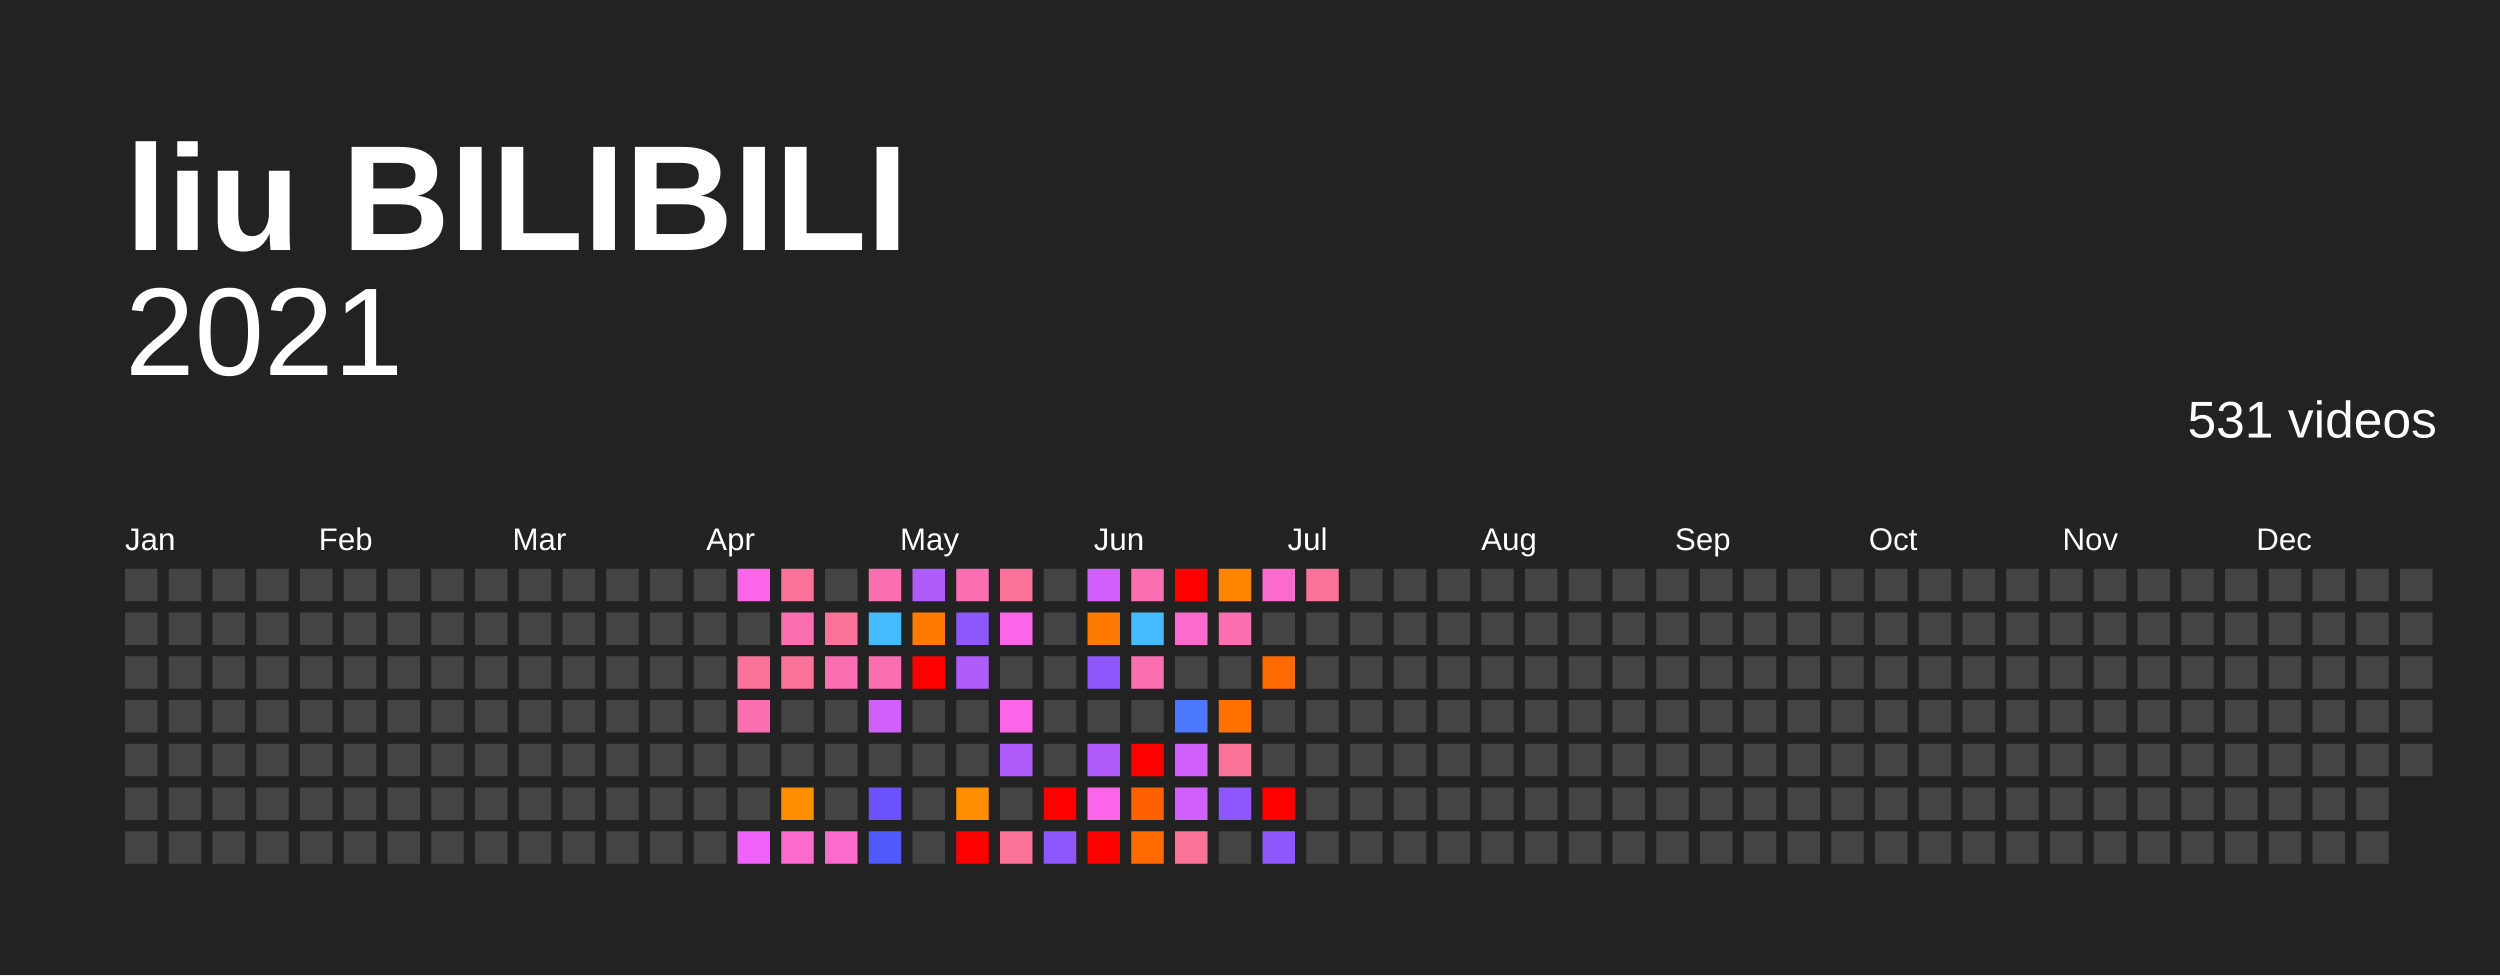
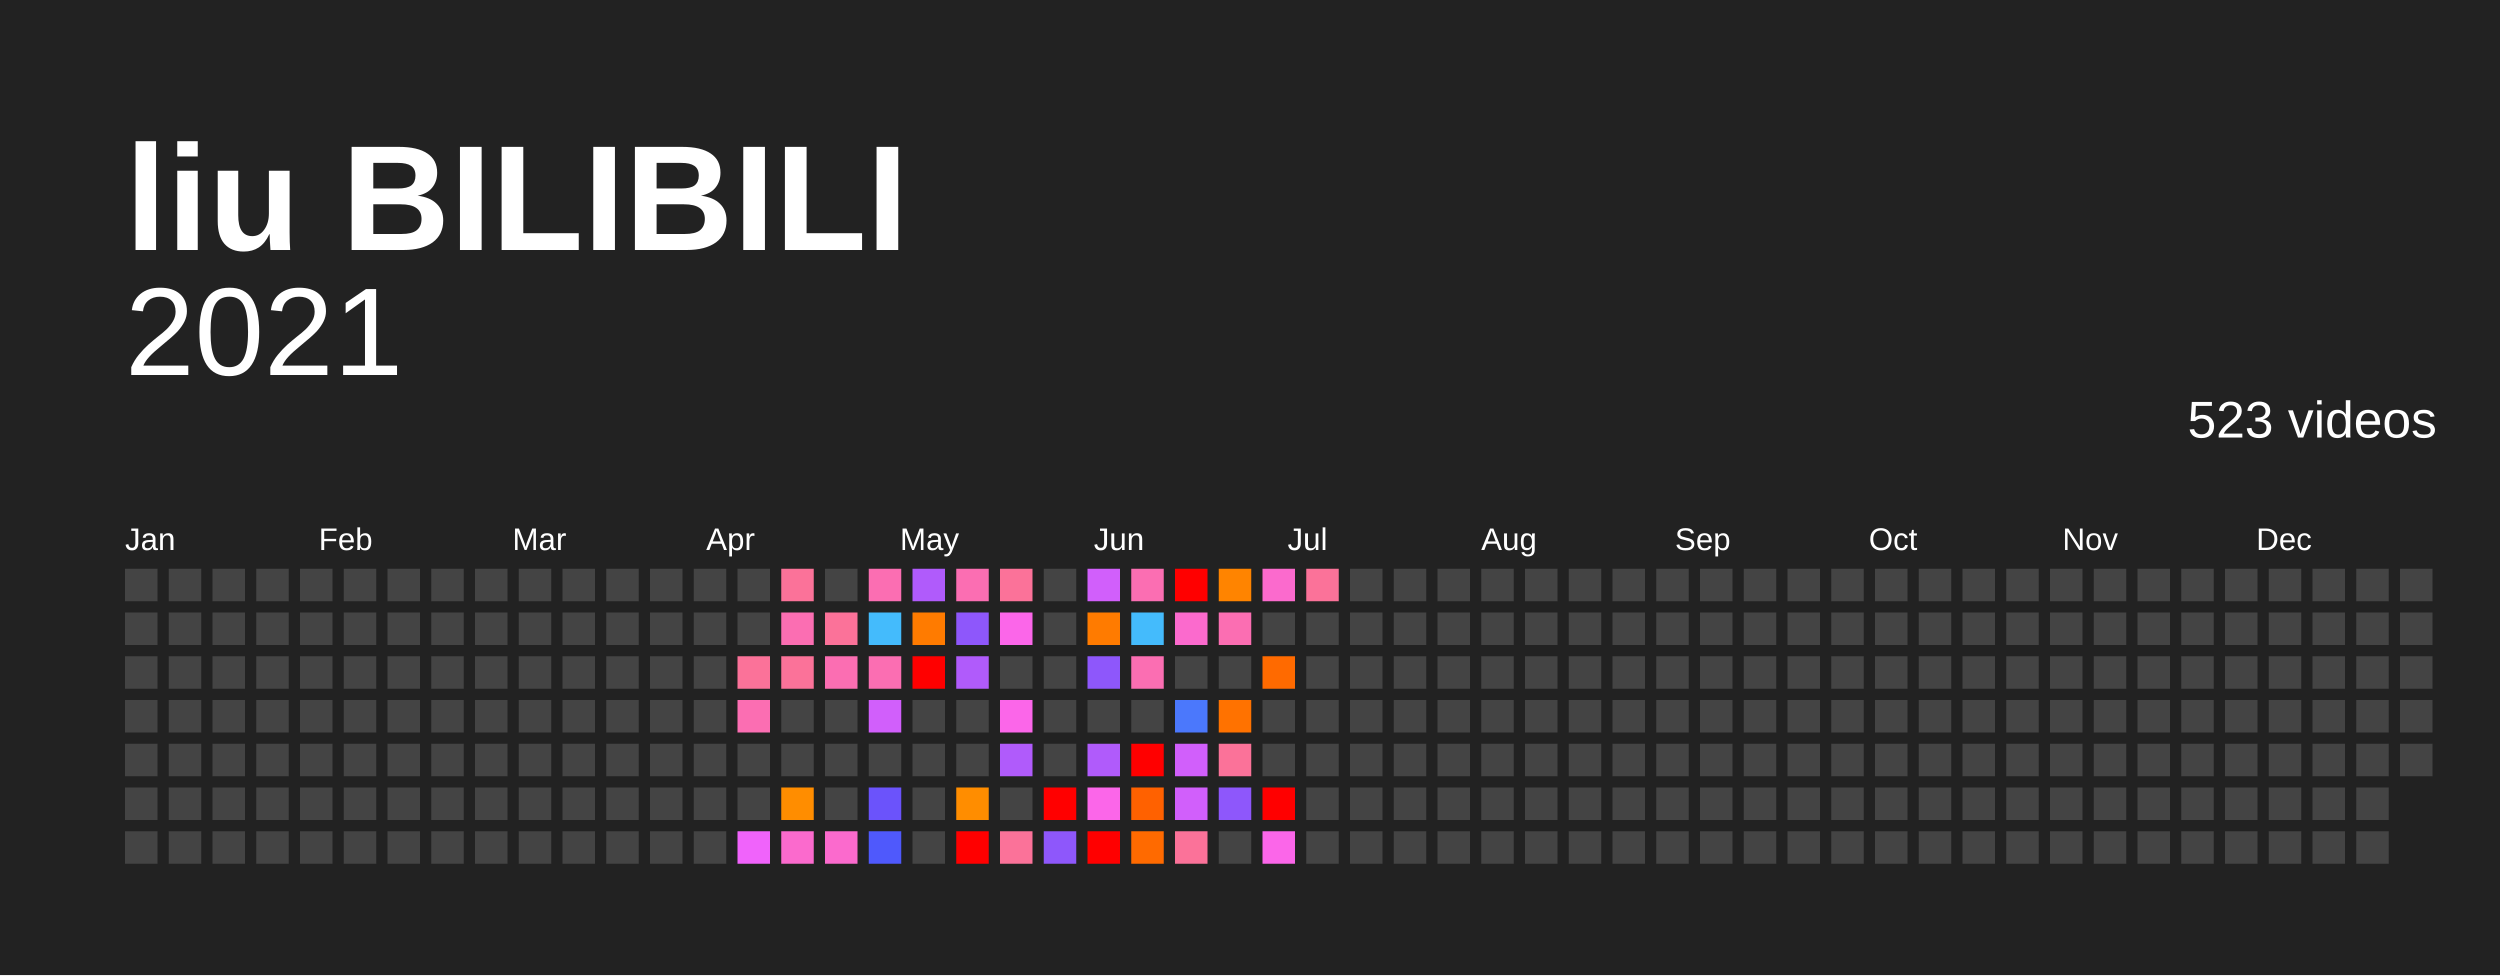
<svg xmlns="http://www.w3.org/2000/svg" baseProfile="full" height="78mm" version="1.1" viewBox="0,0,200,78" width="200mm">
  <defs />
  <rect fill="#222222" height="78" width="200" x="0" y="0" />
  <text fill="#FFFFFF" style="font-size:12px; font-family:Arial; font-weight:bold;" x="10" y="20">liu BILIBILI</text>
  <text alignment-baseline="hanging" fill="#FFFFFF" style="font-size:10.0px; font-family:Arial;" x="10" y="30">2021</text>
-   <text alignment-baseline="hanging" fill="#FFFFFF" style="font-size:4.125px; font-family:Arial;" x="175" y="35">531 videos</text>
+   <text alignment-baseline="hanging" fill="#FFFFFF" style="font-size:4.125px; font-family:Arial;" x="175" y="35">523 videos</text>
  <text fill="#FFFFFF" style="font-size:2.5px; font-family:Arial" x="10.0" y="44">Jan</text>
  <text fill="#FFFFFF" style="font-size:2.5px; font-family:Arial" x="25.5" y="44">Feb</text>
  <text fill="#FFFFFF" style="font-size:2.5px; font-family:Arial" x="41.0" y="44">Mar</text>
  <text fill="#FFFFFF" style="font-size:2.5px; font-family:Arial" x="56.5" y="44">Apr</text>
  <text fill="#FFFFFF" style="font-size:2.5px; font-family:Arial" x="72.0" y="44">May</text>
  <text fill="#FFFFFF" style="font-size:2.5px; font-family:Arial" x="87.5" y="44">Jun</text>
  <text fill="#FFFFFF" style="font-size:2.5px; font-family:Arial" x="103.0" y="44">Jul</text>
  <text fill="#FFFFFF" style="font-size:2.5px; font-family:Arial" x="118.5" y="44">Aug</text>
  <text fill="#FFFFFF" style="font-size:2.5px; font-family:Arial" x="134.0" y="44">Sep</text>
  <text fill="#FFFFFF" style="font-size:2.5px; font-family:Arial" x="149.5" y="44">Oct</text>
  <text fill="#FFFFFF" style="font-size:2.5px; font-family:Arial" x="165.0" y="44">Nov</text>
  <text fill="#FFFFFF" style="font-size:2.5px; font-family:Arial" x="180.5" y="44">Dec</text>
  <rect fill="#444444" height="2.6" width="2.6" x="10.0" y="45.5" />
  <rect fill="#444444" height="2.6" width="2.6" x="10.0" y="49.0" />
  <rect fill="#444444" height="2.6" width="2.6" x="10.0" y="52.5" />
  <rect fill="#444444" height="2.6" width="2.6" x="10.0" y="56.0" />
  <rect fill="#444444" height="2.6" width="2.6" x="10.0" y="59.5" />
  <rect fill="#444444" height="2.6" width="2.6" x="10.0" y="63.0" />
  <rect fill="#444444" height="2.6" width="2.6" x="10.0" y="66.5" />
  <rect fill="#444444" height="2.6" width="2.6" x="13.5" y="45.5" />
  <rect fill="#444444" height="2.6" width="2.6" x="13.5" y="49.0" />
  <rect fill="#444444" height="2.6" width="2.6" x="13.5" y="52.5" />
  <rect fill="#444444" height="2.6" width="2.6" x="13.5" y="56.0" />
  <rect fill="#444444" height="2.6" width="2.6" x="13.5" y="59.5" />
  <rect fill="#444444" height="2.6" width="2.6" x="13.5" y="63.0" />
  <rect fill="#444444" height="2.6" width="2.6" x="13.5" y="66.5" />
  <rect fill="#444444" height="2.6" width="2.6" x="17.0" y="45.5" />
  <rect fill="#444444" height="2.6" width="2.6" x="17.0" y="49.0" />
  <rect fill="#444444" height="2.6" width="2.6" x="17.0" y="52.5" />
  <rect fill="#444444" height="2.6" width="2.6" x="17.0" y="56.0" />
  <rect fill="#444444" height="2.6" width="2.6" x="17.0" y="59.5" />
  <rect fill="#444444" height="2.6" width="2.6" x="17.0" y="63.0" />
  <rect fill="#444444" height="2.6" width="2.6" x="17.0" y="66.5" />
  <rect fill="#444444" height="2.6" width="2.6" x="20.5" y="45.5" />
  <rect fill="#444444" height="2.6" width="2.6" x="20.5" y="49.0" />
  <rect fill="#444444" height="2.6" width="2.6" x="20.5" y="52.5" />
  <rect fill="#444444" height="2.6" width="2.6" x="20.5" y="56.0" />
  <rect fill="#444444" height="2.6" width="2.6" x="20.5" y="59.5" />
  <rect fill="#444444" height="2.6" width="2.6" x="20.5" y="63.0" />
  <rect fill="#444444" height="2.6" width="2.6" x="20.5" y="66.5" />
  <rect fill="#444444" height="2.6" width="2.6" x="24.0" y="45.5" />
  <rect fill="#444444" height="2.6" width="2.6" x="24.0" y="49.0" />
  <rect fill="#444444" height="2.6" width="2.6" x="24.0" y="52.5" />
  <rect fill="#444444" height="2.6" width="2.6" x="24.0" y="56.0" />
  <rect fill="#444444" height="2.6" width="2.6" x="24.0" y="59.5" />
  <rect fill="#444444" height="2.6" width="2.6" x="24.0" y="63.0" />
  <rect fill="#444444" height="2.6" width="2.6" x="24.0" y="66.5" />
  <rect fill="#444444" height="2.6" width="2.6" x="27.5" y="45.5" />
  <rect fill="#444444" height="2.6" width="2.6" x="27.5" y="49.0" />
  <rect fill="#444444" height="2.6" width="2.6" x="27.5" y="52.5" />
  <rect fill="#444444" height="2.6" width="2.6" x="27.5" y="56.0" />
  <rect fill="#444444" height="2.6" width="2.6" x="27.5" y="59.5" />
  <rect fill="#444444" height="2.6" width="2.6" x="27.5" y="63.0" />
  <rect fill="#444444" height="2.6" width="2.6" x="27.5" y="66.5" />
  <rect fill="#444444" height="2.6" width="2.6" x="31.0" y="45.5" />
  <rect fill="#444444" height="2.6" width="2.6" x="31.0" y="49.0" />
  <rect fill="#444444" height="2.6" width="2.6" x="31.0" y="52.5" />
  <rect fill="#444444" height="2.6" width="2.6" x="31.0" y="56.0" />
  <rect fill="#444444" height="2.6" width="2.6" x="31.0" y="59.5" />
  <rect fill="#444444" height="2.6" width="2.6" x="31.0" y="63.0" />
  <rect fill="#444444" height="2.6" width="2.6" x="31.0" y="66.5" />
  <rect fill="#444444" height="2.6" width="2.6" x="34.5" y="45.5" />
  <rect fill="#444444" height="2.6" width="2.6" x="34.5" y="49.0" />
  <rect fill="#444444" height="2.6" width="2.6" x="34.5" y="52.5" />
  <rect fill="#444444" height="2.6" width="2.6" x="34.5" y="56.0" />
  <rect fill="#444444" height="2.6" width="2.6" x="34.5" y="59.5" />
  <rect fill="#444444" height="2.6" width="2.6" x="34.5" y="63.0" />
  <rect fill="#444444" height="2.6" width="2.6" x="34.5" y="66.5" />
  <rect fill="#444444" height="2.6" width="2.6" x="38.0" y="45.5" />
  <rect fill="#444444" height="2.6" width="2.6" x="38.0" y="49.0" />
  <rect fill="#444444" height="2.6" width="2.6" x="38.0" y="52.5" />
  <rect fill="#444444" height="2.6" width="2.6" x="38.0" y="56.0" />
  <rect fill="#444444" height="2.6" width="2.6" x="38.0" y="59.5" />
  <rect fill="#444444" height="2.6" width="2.6" x="38.0" y="63.0" />
  <rect fill="#444444" height="2.6" width="2.6" x="38.0" y="66.5" />
  <rect fill="#444444" height="2.6" width="2.6" x="41.5" y="45.5" />
  <rect fill="#444444" height="2.6" width="2.6" x="41.5" y="49.0" />
  <rect fill="#444444" height="2.6" width="2.6" x="41.5" y="52.5" />
  <rect fill="#444444" height="2.6" width="2.6" x="41.5" y="56.0" />
  <rect fill="#444444" height="2.6" width="2.6" x="41.5" y="59.5" />
  <rect fill="#444444" height="2.6" width="2.6" x="41.5" y="63.0" />
  <rect fill="#444444" height="2.6" width="2.6" x="41.5" y="66.5" />
  <rect fill="#444444" height="2.6" width="2.6" x="45.0" y="45.5" />
  <rect fill="#444444" height="2.6" width="2.6" x="45.0" y="49.0" />
  <rect fill="#444444" height="2.6" width="2.6" x="45.0" y="52.5" />
  <rect fill="#444444" height="2.6" width="2.6" x="45.0" y="56.0" />
  <rect fill="#444444" height="2.6" width="2.6" x="45.0" y="59.5" />
  <rect fill="#444444" height="2.6" width="2.6" x="45.0" y="63.0" />
  <rect fill="#444444" height="2.6" width="2.6" x="45.0" y="66.5" />
  <rect fill="#444444" height="2.6" width="2.6" x="48.5" y="45.5" />
  <rect fill="#444444" height="2.6" width="2.6" x="48.5" y="49.0" />
  <rect fill="#444444" height="2.6" width="2.6" x="48.5" y="52.5" />
  <rect fill="#444444" height="2.6" width="2.6" x="48.5" y="56.0" />
  <rect fill="#444444" height="2.6" width="2.6" x="48.5" y="59.5" />
  <rect fill="#444444" height="2.6" width="2.6" x="48.5" y="63.0" />
  <rect fill="#444444" height="2.6" width="2.6" x="48.5" y="66.5" />
  <rect fill="#444444" height="2.6" width="2.6" x="52.0" y="45.5" />
  <rect fill="#444444" height="2.6" width="2.6" x="52.0" y="49.0" />
  <rect fill="#444444" height="2.6" width="2.6" x="52.0" y="52.5" />
  <rect fill="#444444" height="2.6" width="2.6" x="52.0" y="56.0" />
  <rect fill="#444444" height="2.6" width="2.6" x="52.0" y="59.5" />
  <rect fill="#444444" height="2.6" width="2.6" x="52.0" y="63.0" />
  <rect fill="#444444" height="2.6" width="2.6" x="52.0" y="66.5" />
  <rect fill="#444444" height="2.6" width="2.6" x="55.5" y="45.5" />
  <rect fill="#444444" height="2.6" width="2.6" x="55.5" y="49.0" />
  <rect fill="#444444" height="2.6" width="2.6" x="55.5" y="52.5" />
  <rect fill="#444444" height="2.6" width="2.6" x="55.5" y="56.0" />
  <rect fill="#444444" height="2.6" width="2.6" x="55.5" y="59.5" />
  <rect fill="#444444" height="2.6" width="2.6" x="55.5" y="63.0" />
  <rect fill="#444444" height="2.6" width="2.6" x="55.5" y="66.5" />
-   <rect fill="#fb66e9" height="2.6" width="2.6" x="59.0" y="45.5" />
+   <rect fill="#444444" height="2.6" width="2.6" x="59.0" y="45.5" />
  <rect fill="#444444" height="2.6" width="2.6" x="59.0" y="49.0" />
  <rect fill="#fb7299" height="2.6" width="2.6" x="59.0" y="52.5" />
  <rect fill="#fb6eb2" height="2.6" width="2.6" x="59.0" y="56.0" />
  <rect fill="#444444" height="2.6" width="2.6" x="59.0" y="59.5" />
  <rect fill="#444444" height="2.6" width="2.6" x="59.0" y="63.0" />
  <rect fill="#f063fb" height="2.6" width="2.6" x="59.0" y="66.5" />
  <rect fill="#fb7299" height="2.6" width="2.6" x="62.5" y="45.5" />
  <rect fill="#fb6eb2" height="2.6" width="2.6" x="62.5" y="49.0" />
  <rect fill="#fb7299" height="2.6" width="2.6" x="62.5" y="52.5" />
  <rect fill="#444444" height="2.6" width="2.6" x="62.5" y="56.0" />
  <rect fill="#444444" height="2.6" width="2.6" x="62.5" y="59.5" />
  <rect fill="#ff8d00" height="2.6" width="2.6" x="62.5" y="63.0" />
  <rect fill="#fb6acd" height="2.6" width="2.6" x="62.5" y="66.5" />
  <rect fill="#444444" height="2.6" width="2.6" x="66.0" y="45.5" />
  <rect fill="#fb7299" height="2.6" width="2.6" x="66.0" y="49.0" />
  <rect fill="#fb6eb2" height="2.6" width="2.6" x="66.0" y="52.5" />
  <rect fill="#444444" height="2.6" width="2.6" x="66.0" y="56.0" />
  <rect fill="#444444" height="2.6" width="2.6" x="66.0" y="59.5" />
  <rect fill="#444444" height="2.6" width="2.6" x="66.0" y="63.0" />
  <rect fill="#fb6acd" height="2.6" width="2.6" x="66.0" y="66.5" />
  <rect fill="#fb6eb2" height="2.6" width="2.6" x="69.5" y="45.5" />
  <rect fill="#44bbfc" height="2.6" width="2.6" x="69.5" y="49.0" />
  <rect fill="#fb6eb2" height="2.6" width="2.6" x="69.5" y="52.5" />
  <rect fill="#d15ffb" height="2.6" width="2.6" x="69.5" y="56.0" />
  <rect fill="#444444" height="2.6" width="2.6" x="69.5" y="59.5" />
  <rect fill="#6b53fb" height="2.6" width="2.6" x="69.5" y="63.0" />
  <rect fill="#4f59fc" height="2.6" width="2.6" x="69.5" y="66.5" />
  <rect fill="#b05bfb" height="2.6" width="2.6" x="73.0" y="45.5" />
  <rect fill="#ff7b00" height="2.6" width="2.6" x="73.0" y="49.0" />
  <rect fill="red" height="2.6" width="2.6" x="73.0" y="52.5" />
  <rect fill="#444444" height="2.6" width="2.6" x="73.0" y="56.0" />
  <rect fill="#444444" height="2.6" width="2.6" x="73.0" y="59.5" />
  <rect fill="#444444" height="2.6" width="2.6" x="73.0" y="63.0" />
  <rect fill="#444444" height="2.6" width="2.6" x="73.0" y="66.5" />
  <rect fill="#fb6eb2" height="2.6" width="2.6" x="76.5" y="45.5" />
  <rect fill="#8e57fb" height="2.6" width="2.6" x="76.5" y="49.0" />
  <rect fill="#b05bfb" height="2.6" width="2.6" x="76.5" y="52.5" />
  <rect fill="#444444" height="2.6" width="2.6" x="76.5" y="56.0" />
  <rect fill="#444444" height="2.6" width="2.6" x="76.5" y="59.5" />
  <rect fill="#ff8d00" height="2.6" width="2.6" x="76.5" y="63.0" />
  <rect fill="red" height="2.6" width="2.6" x="76.5" y="66.5" />
  <rect fill="#fb7299" height="2.6" width="2.6" x="80.0" y="45.5" />
  <rect fill="#fb66e9" height="2.6" width="2.6" x="80.0" y="49.0" />
  <rect fill="#444444" height="2.6" width="2.6" x="80.0" y="52.5" />
  <rect fill="#fb66e9" height="2.6" width="2.6" x="80.0" y="56.0" />
  <rect fill="#b05bfb" height="2.6" width="2.6" x="80.0" y="59.5" />
  <rect fill="#444444" height="2.6" width="2.6" x="80.0" y="63.0" />
  <rect fill="#fb7299" height="2.6" width="2.6" x="80.0" y="66.5" />
  <rect fill="#444444" height="2.6" width="2.6" x="83.5" y="45.5" />
  <rect fill="#444444" height="2.6" width="2.6" x="83.5" y="49.0" />
  <rect fill="#444444" height="2.6" width="2.6" x="83.5" y="52.5" />
  <rect fill="#444444" height="2.6" width="2.6" x="83.5" y="56.0" />
  <rect fill="#444444" height="2.6" width="2.6" x="83.5" y="59.5" />
  <rect fill="red" height="2.6" width="2.6" x="83.5" y="63.0" />
  <rect fill="#8e57fb" height="2.6" width="2.6" x="83.5" y="66.5" />
  <rect fill="#d15ffb" height="2.6" width="2.6" x="87.0" y="45.5" />
  <rect fill="#ff7b00" height="2.6" width="2.6" x="87.0" y="49.0" />
  <rect fill="#8e57fb" height="2.6" width="2.6" x="87.0" y="52.5" />
  <rect fill="#444444" height="2.6" width="2.6" x="87.0" y="56.0" />
  <rect fill="#b05bfb" height="2.6" width="2.6" x="87.0" y="59.5" />
  <rect fill="#fb66e9" height="2.6" width="2.6" x="87.0" y="63.0" />
  <rect fill="red" height="2.6" width="2.6" x="87.0" y="66.5" />
  <rect fill="#fb6eb2" height="2.6" width="2.6" x="90.5" y="45.5" />
  <rect fill="#44bbfc" height="2.6" width="2.6" x="90.5" y="49.0" />
  <rect fill="#fb6eb2" height="2.6" width="2.6" x="90.5" y="52.5" />
  <rect fill="#444444" height="2.6" width="2.6" x="90.5" y="56.0" />
  <rect fill="red" height="2.6" width="2.6" x="90.5" y="59.5" />
  <rect fill="#ff6100" height="2.6" width="2.6" x="90.5" y="63.0" />
  <rect fill="#ff6a00" height="2.6" width="2.6" x="90.5" y="66.5" />
  <rect fill="red" height="2.6" width="2.6" x="94.0" y="45.5" />
  <rect fill="#fb6acd" height="2.6" width="2.6" x="94.0" y="49.0" />
  <rect fill="#444444" height="2.6" width="2.6" x="94.0" y="52.5" />
  <rect fill="#4b78fc" height="2.6" width="2.6" x="94.0" y="56.0" />
  <rect fill="#d15ffb" height="2.6" width="2.6" x="94.0" y="59.5" />
  <rect fill="#d15ffb" height="2.6" width="2.6" x="94.0" y="63.0" />
  <rect fill="#fb7299" height="2.6" width="2.6" x="94.0" y="66.5" />
  <rect fill="#ff8400" height="2.6" width="2.6" x="97.5" y="45.5" />
  <rect fill="#fb6eb2" height="2.6" width="2.6" x="97.5" y="49.0" />
  <rect fill="#444444" height="2.6" width="2.6" x="97.5" y="52.5" />
  <rect fill="#ff7200" height="2.6" width="2.6" x="97.5" y="56.0" />
  <rect fill="#fb7299" height="2.6" width="2.6" x="97.5" y="59.5" />
  <rect fill="#8e57fb" height="2.6" width="2.6" x="97.5" y="63.0" />
  <rect fill="#444444" height="2.6" width="2.6" x="97.5" y="66.5" />
  <rect fill="#fb6acd" height="2.6" width="2.6" x="101.0" y="45.5" />
  <rect fill="#444444" height="2.6" width="2.6" x="101.0" y="49.0" />
  <rect fill="#ff6a00" height="2.6" width="2.6" x="101.0" y="52.5" />
  <rect fill="#444444" height="2.6" width="2.6" x="101.0" y="56.0" />
  <rect fill="#444444" height="2.6" width="2.6" x="101.0" y="59.5" />
  <rect fill="red" height="2.6" width="2.6" x="101.0" y="63.0" />
-   <rect fill="#8e57fb" height="2.6" width="2.6" x="101.0" y="66.5" />
+   <rect fill="#fb66e9" height="2.6" width="2.6" x="101.0" y="66.5" />
  <rect fill="#fb7299" height="2.6" width="2.6" x="104.5" y="45.5" />
  <rect fill="#444444" height="2.6" width="2.6" x="104.5" y="49.0" />
  <rect fill="#444444" height="2.6" width="2.6" x="104.5" y="52.5" />
  <rect fill="#444444" height="2.6" width="2.6" x="104.5" y="56.0" />
  <rect fill="#444444" height="2.6" width="2.6" x="104.5" y="59.5" />
  <rect fill="#444444" height="2.6" width="2.6" x="104.5" y="63.0" />
  <rect fill="#444444" height="2.6" width="2.6" x="104.5" y="66.5" />
  <rect fill="#444444" height="2.6" width="2.6" x="108.0" y="45.5" />
  <rect fill="#444444" height="2.6" width="2.6" x="108.0" y="49.0" />
  <rect fill="#444444" height="2.6" width="2.6" x="108.0" y="52.5" />
  <rect fill="#444444" height="2.6" width="2.6" x="108.0" y="56.0" />
  <rect fill="#444444" height="2.6" width="2.6" x="108.0" y="59.5" />
  <rect fill="#444444" height="2.6" width="2.6" x="108.0" y="63.0" />
  <rect fill="#444444" height="2.6" width="2.6" x="108.0" y="66.5" />
  <rect fill="#444444" height="2.6" width="2.6" x="111.5" y="45.5" />
  <rect fill="#444444" height="2.6" width="2.6" x="111.5" y="49.0" />
  <rect fill="#444444" height="2.6" width="2.6" x="111.5" y="52.5" />
  <rect fill="#444444" height="2.6" width="2.6" x="111.5" y="56.0" />
  <rect fill="#444444" height="2.6" width="2.6" x="111.5" y="59.5" />
  <rect fill="#444444" height="2.6" width="2.6" x="111.5" y="63.0" />
  <rect fill="#444444" height="2.6" width="2.6" x="111.5" y="66.5" />
  <rect fill="#444444" height="2.6" width="2.6" x="115.0" y="45.5" />
  <rect fill="#444444" height="2.6" width="2.6" x="115.0" y="49.0" />
  <rect fill="#444444" height="2.6" width="2.6" x="115.0" y="52.5" />
  <rect fill="#444444" height="2.6" width="2.6" x="115.0" y="56.0" />
  <rect fill="#444444" height="2.6" width="2.6" x="115.0" y="59.5" />
  <rect fill="#444444" height="2.6" width="2.6" x="115.0" y="63.0" />
  <rect fill="#444444" height="2.6" width="2.6" x="115.0" y="66.5" />
  <rect fill="#444444" height="2.6" width="2.6" x="118.5" y="45.5" />
  <rect fill="#444444" height="2.6" width="2.6" x="118.5" y="49.0" />
  <rect fill="#444444" height="2.6" width="2.6" x="118.5" y="52.5" />
  <rect fill="#444444" height="2.6" width="2.6" x="118.5" y="56.0" />
  <rect fill="#444444" height="2.6" width="2.6" x="118.5" y="59.5" />
  <rect fill="#444444" height="2.6" width="2.6" x="118.5" y="63.0" />
  <rect fill="#444444" height="2.6" width="2.6" x="118.5" y="66.5" />
  <rect fill="#444444" height="2.6" width="2.6" x="122.0" y="45.5" />
  <rect fill="#444444" height="2.6" width="2.6" x="122.0" y="49.0" />
  <rect fill="#444444" height="2.6" width="2.6" x="122.0" y="52.5" />
  <rect fill="#444444" height="2.6" width="2.6" x="122.0" y="56.0" />
  <rect fill="#444444" height="2.6" width="2.6" x="122.0" y="59.5" />
  <rect fill="#444444" height="2.6" width="2.6" x="122.0" y="63.0" />
  <rect fill="#444444" height="2.6" width="2.6" x="122.0" y="66.5" />
  <rect fill="#444444" height="2.6" width="2.6" x="125.5" y="45.5" />
  <rect fill="#444444" height="2.6" width="2.6" x="125.5" y="49.0" />
  <rect fill="#444444" height="2.6" width="2.6" x="125.5" y="52.5" />
  <rect fill="#444444" height="2.6" width="2.6" x="125.5" y="56.0" />
  <rect fill="#444444" height="2.6" width="2.6" x="125.5" y="59.5" />
  <rect fill="#444444" height="2.6" width="2.6" x="125.5" y="63.0" />
  <rect fill="#444444" height="2.6" width="2.6" x="125.5" y="66.5" />
  <rect fill="#444444" height="2.6" width="2.6" x="129.0" y="45.5" />
  <rect fill="#444444" height="2.6" width="2.6" x="129.0" y="49.0" />
  <rect fill="#444444" height="2.6" width="2.6" x="129.0" y="52.5" />
  <rect fill="#444444" height="2.6" width="2.6" x="129.0" y="56.0" />
  <rect fill="#444444" height="2.6" width="2.6" x="129.0" y="59.5" />
  <rect fill="#444444" height="2.6" width="2.6" x="129.0" y="63.0" />
  <rect fill="#444444" height="2.6" width="2.6" x="129.0" y="66.5" />
  <rect fill="#444444" height="2.6" width="2.6" x="132.5" y="45.5" />
  <rect fill="#444444" height="2.6" width="2.6" x="132.5" y="49.0" />
  <rect fill="#444444" height="2.6" width="2.6" x="132.5" y="52.5" />
  <rect fill="#444444" height="2.6" width="2.6" x="132.5" y="56.0" />
  <rect fill="#444444" height="2.6" width="2.6" x="132.5" y="59.5" />
  <rect fill="#444444" height="2.6" width="2.6" x="132.5" y="63.0" />
  <rect fill="#444444" height="2.6" width="2.6" x="132.5" y="66.5" />
  <rect fill="#444444" height="2.6" width="2.6" x="136.0" y="45.5" />
  <rect fill="#444444" height="2.6" width="2.6" x="136.0" y="49.0" />
  <rect fill="#444444" height="2.6" width="2.6" x="136.0" y="52.5" />
  <rect fill="#444444" height="2.6" width="2.6" x="136.0" y="56.0" />
  <rect fill="#444444" height="2.6" width="2.6" x="136.0" y="59.5" />
  <rect fill="#444444" height="2.6" width="2.6" x="136.0" y="63.0" />
  <rect fill="#444444" height="2.6" width="2.6" x="136.0" y="66.5" />
  <rect fill="#444444" height="2.6" width="2.6" x="139.5" y="45.5" />
  <rect fill="#444444" height="2.6" width="2.6" x="139.5" y="49.0" />
  <rect fill="#444444" height="2.6" width="2.6" x="139.5" y="52.5" />
  <rect fill="#444444" height="2.6" width="2.6" x="139.5" y="56.0" />
  <rect fill="#444444" height="2.6" width="2.6" x="139.5" y="59.5" />
  <rect fill="#444444" height="2.6" width="2.6" x="139.5" y="63.0" />
  <rect fill="#444444" height="2.6" width="2.6" x="139.5" y="66.5" />
  <rect fill="#444444" height="2.6" width="2.6" x="143.0" y="45.5" />
  <rect fill="#444444" height="2.6" width="2.6" x="143.0" y="49.0" />
  <rect fill="#444444" height="2.6" width="2.6" x="143.0" y="52.5" />
  <rect fill="#444444" height="2.6" width="2.6" x="143.0" y="56.0" />
  <rect fill="#444444" height="2.6" width="2.6" x="143.0" y="59.5" />
  <rect fill="#444444" height="2.6" width="2.6" x="143.0" y="63.0" />
  <rect fill="#444444" height="2.6" width="2.6" x="143.0" y="66.5" />
  <rect fill="#444444" height="2.6" width="2.6" x="146.5" y="45.5" />
  <rect fill="#444444" height="2.6" width="2.6" x="146.5" y="49.0" />
  <rect fill="#444444" height="2.6" width="2.6" x="146.5" y="52.5" />
  <rect fill="#444444" height="2.6" width="2.6" x="146.5" y="56.0" />
  <rect fill="#444444" height="2.6" width="2.6" x="146.5" y="59.5" />
  <rect fill="#444444" height="2.6" width="2.6" x="146.5" y="63.0" />
  <rect fill="#444444" height="2.6" width="2.6" x="146.5" y="66.5" />
  <rect fill="#444444" height="2.6" width="2.6" x="150.0" y="45.5" />
  <rect fill="#444444" height="2.6" width="2.6" x="150.0" y="49.0" />
  <rect fill="#444444" height="2.6" width="2.6" x="150.0" y="52.5" />
  <rect fill="#444444" height="2.6" width="2.6" x="150.0" y="56.0" />
  <rect fill="#444444" height="2.6" width="2.6" x="150.0" y="59.5" />
  <rect fill="#444444" height="2.6" width="2.6" x="150.0" y="63.0" />
  <rect fill="#444444" height="2.6" width="2.6" x="150.0" y="66.5" />
  <rect fill="#444444" height="2.6" width="2.6" x="153.5" y="45.5" />
  <rect fill="#444444" height="2.6" width="2.6" x="153.5" y="49.0" />
  <rect fill="#444444" height="2.6" width="2.6" x="153.5" y="52.5" />
  <rect fill="#444444" height="2.6" width="2.6" x="153.5" y="56.0" />
  <rect fill="#444444" height="2.6" width="2.6" x="153.5" y="59.5" />
  <rect fill="#444444" height="2.6" width="2.6" x="153.5" y="63.0" />
  <rect fill="#444444" height="2.6" width="2.6" x="153.5" y="66.5" />
  <rect fill="#444444" height="2.6" width="2.6" x="157.0" y="45.5" />
  <rect fill="#444444" height="2.6" width="2.6" x="157.0" y="49.0" />
  <rect fill="#444444" height="2.6" width="2.6" x="157.0" y="52.5" />
  <rect fill="#444444" height="2.6" width="2.6" x="157.0" y="56.0" />
  <rect fill="#444444" height="2.6" width="2.6" x="157.0" y="59.5" />
  <rect fill="#444444" height="2.6" width="2.6" x="157.0" y="63.0" />
  <rect fill="#444444" height="2.6" width="2.6" x="157.0" y="66.5" />
  <rect fill="#444444" height="2.6" width="2.6" x="160.5" y="45.5" />
  <rect fill="#444444" height="2.6" width="2.6" x="160.5" y="49.0" />
  <rect fill="#444444" height="2.6" width="2.6" x="160.5" y="52.5" />
  <rect fill="#444444" height="2.6" width="2.6" x="160.5" y="56.0" />
  <rect fill="#444444" height="2.6" width="2.6" x="160.5" y="59.5" />
  <rect fill="#444444" height="2.6" width="2.6" x="160.5" y="63.0" />
  <rect fill="#444444" height="2.6" width="2.6" x="160.5" y="66.5" />
  <rect fill="#444444" height="2.6" width="2.6" x="164.0" y="45.5" />
  <rect fill="#444444" height="2.6" width="2.6" x="164.0" y="49.0" />
  <rect fill="#444444" height="2.6" width="2.6" x="164.0" y="52.5" />
  <rect fill="#444444" height="2.6" width="2.6" x="164.0" y="56.0" />
  <rect fill="#444444" height="2.6" width="2.6" x="164.0" y="59.5" />
  <rect fill="#444444" height="2.6" width="2.6" x="164.0" y="63.0" />
  <rect fill="#444444" height="2.6" width="2.6" x="164.0" y="66.5" />
  <rect fill="#444444" height="2.6" width="2.6" x="167.5" y="45.5" />
  <rect fill="#444444" height="2.6" width="2.6" x="167.5" y="49.0" />
  <rect fill="#444444" height="2.6" width="2.6" x="167.5" y="52.5" />
  <rect fill="#444444" height="2.6" width="2.6" x="167.5" y="56.0" />
  <rect fill="#444444" height="2.6" width="2.6" x="167.5" y="59.5" />
  <rect fill="#444444" height="2.6" width="2.6" x="167.5" y="63.0" />
  <rect fill="#444444" height="2.6" width="2.6" x="167.5" y="66.5" />
  <rect fill="#444444" height="2.6" width="2.6" x="171.0" y="45.5" />
  <rect fill="#444444" height="2.6" width="2.6" x="171.0" y="49.0" />
  <rect fill="#444444" height="2.6" width="2.6" x="171.0" y="52.5" />
  <rect fill="#444444" height="2.6" width="2.6" x="171.0" y="56.0" />
  <rect fill="#444444" height="2.6" width="2.6" x="171.0" y="59.5" />
  <rect fill="#444444" height="2.6" width="2.6" x="171.0" y="63.0" />
  <rect fill="#444444" height="2.6" width="2.6" x="171.0" y="66.5" />
  <rect fill="#444444" height="2.6" width="2.6" x="174.5" y="45.5" />
  <rect fill="#444444" height="2.6" width="2.6" x="174.5" y="49.0" />
  <rect fill="#444444" height="2.6" width="2.6" x="174.5" y="52.5" />
  <rect fill="#444444" height="2.6" width="2.6" x="174.5" y="56.0" />
  <rect fill="#444444" height="2.6" width="2.6" x="174.5" y="59.5" />
  <rect fill="#444444" height="2.6" width="2.6" x="174.5" y="63.0" />
  <rect fill="#444444" height="2.6" width="2.6" x="174.5" y="66.5" />
  <rect fill="#444444" height="2.6" width="2.6" x="178.0" y="45.5" />
  <rect fill="#444444" height="2.6" width="2.6" x="178.0" y="49.0" />
  <rect fill="#444444" height="2.6" width="2.6" x="178.0" y="52.5" />
  <rect fill="#444444" height="2.6" width="2.6" x="178.0" y="56.0" />
  <rect fill="#444444" height="2.6" width="2.6" x="178.0" y="59.5" />
  <rect fill="#444444" height="2.6" width="2.6" x="178.0" y="63.0" />
  <rect fill="#444444" height="2.6" width="2.6" x="178.0" y="66.5" />
  <rect fill="#444444" height="2.6" width="2.6" x="181.5" y="45.5" />
  <rect fill="#444444" height="2.6" width="2.6" x="181.5" y="49.0" />
  <rect fill="#444444" height="2.6" width="2.6" x="181.5" y="52.5" />
  <rect fill="#444444" height="2.6" width="2.6" x="181.5" y="56.0" />
  <rect fill="#444444" height="2.6" width="2.6" x="181.5" y="59.5" />
  <rect fill="#444444" height="2.6" width="2.6" x="181.5" y="63.0" />
  <rect fill="#444444" height="2.6" width="2.6" x="181.5" y="66.5" />
  <rect fill="#444444" height="2.6" width="2.6" x="185.0" y="45.5" />
  <rect fill="#444444" height="2.6" width="2.6" x="185.0" y="49.0" />
  <rect fill="#444444" height="2.6" width="2.6" x="185.0" y="52.5" />
  <rect fill="#444444" height="2.6" width="2.6" x="185.0" y="56.0" />
  <rect fill="#444444" height="2.6" width="2.6" x="185.0" y="59.5" />
  <rect fill="#444444" height="2.6" width="2.6" x="185.0" y="63.0" />
  <rect fill="#444444" height="2.6" width="2.6" x="185.0" y="66.5" />
  <rect fill="#444444" height="2.6" width="2.6" x="188.5" y="45.5" />
  <rect fill="#444444" height="2.6" width="2.6" x="188.5" y="49.0" />
  <rect fill="#444444" height="2.6" width="2.6" x="188.5" y="52.5" />
  <rect fill="#444444" height="2.6" width="2.6" x="188.5" y="56.0" />
  <rect fill="#444444" height="2.6" width="2.6" x="188.5" y="59.5" />
  <rect fill="#444444" height="2.6" width="2.6" x="188.5" y="63.0" />
  <rect fill="#444444" height="2.6" width="2.6" x="188.5" y="66.5" />
  <rect fill="#444444" height="2.6" width="2.6" x="192.0" y="45.5" />
  <rect fill="#444444" height="2.6" width="2.6" x="192.0" y="49.0" />
  <rect fill="#444444" height="2.6" width="2.6" x="192.0" y="52.5" />
  <rect fill="#444444" height="2.6" width="2.6" x="192.0" y="56.0" />
  <rect fill="#444444" height="2.6" width="2.6" x="192.0" y="59.5" />
</svg>
